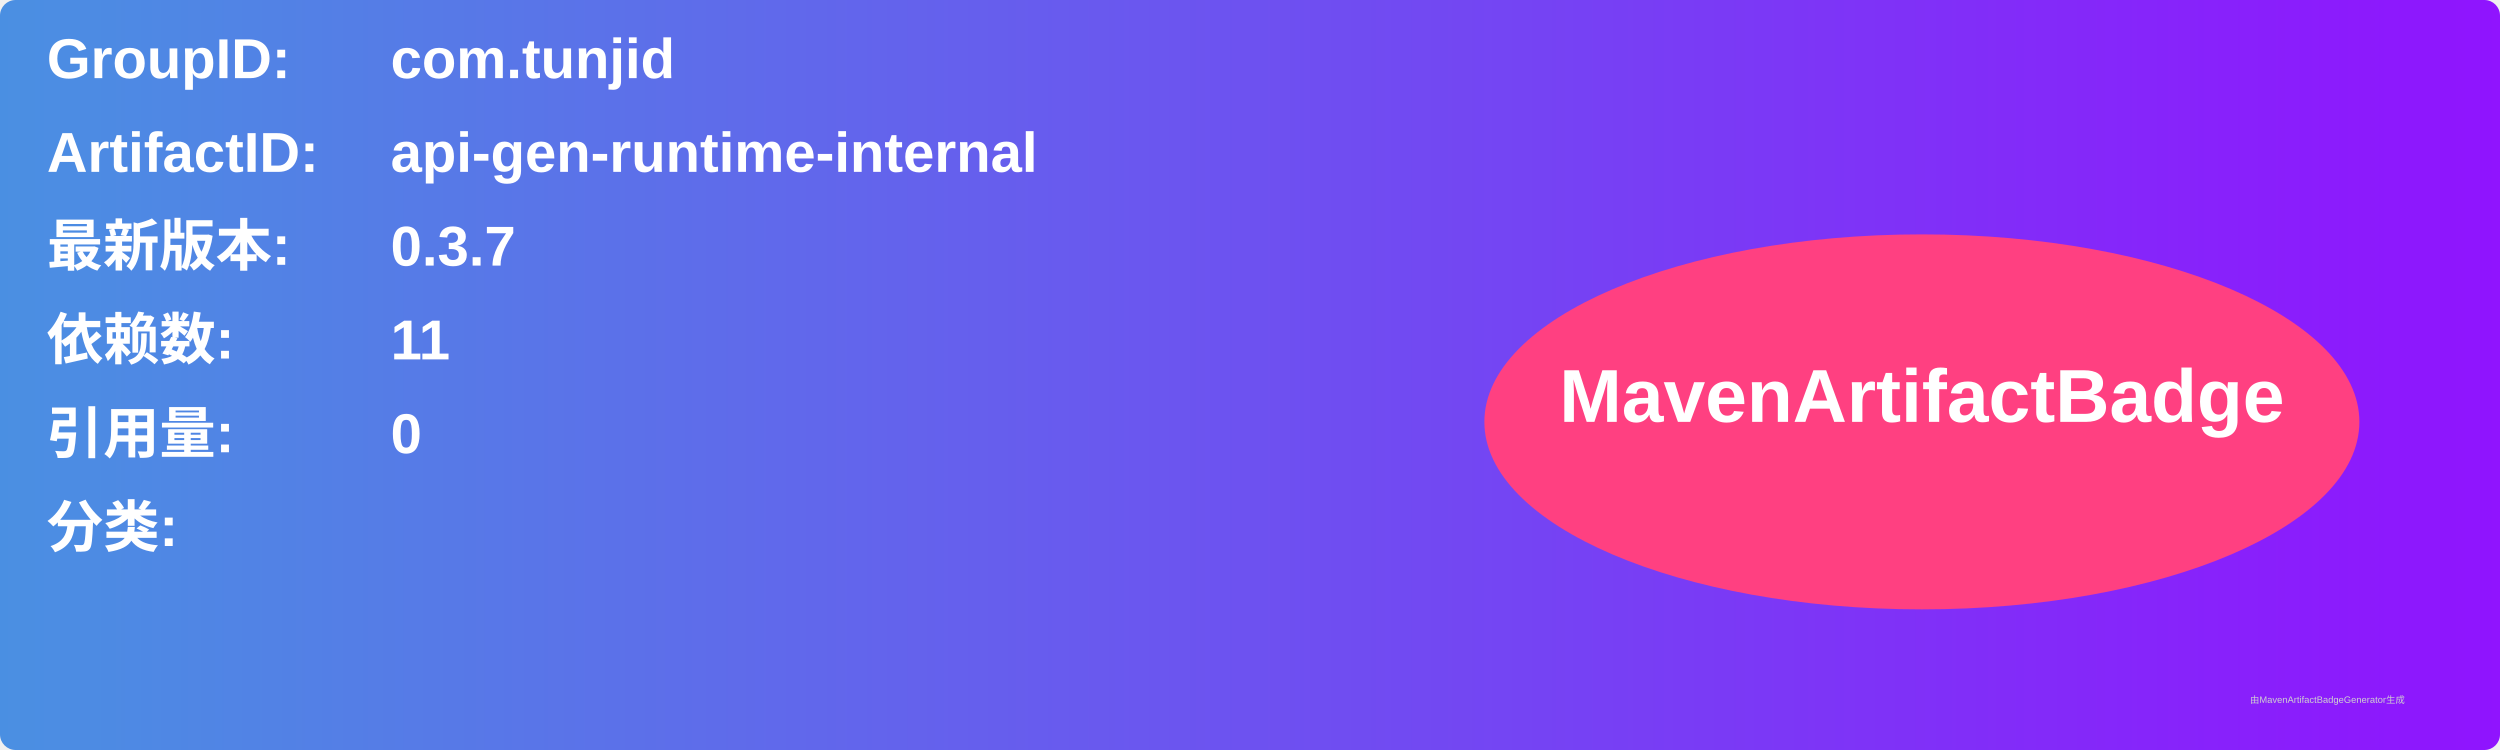
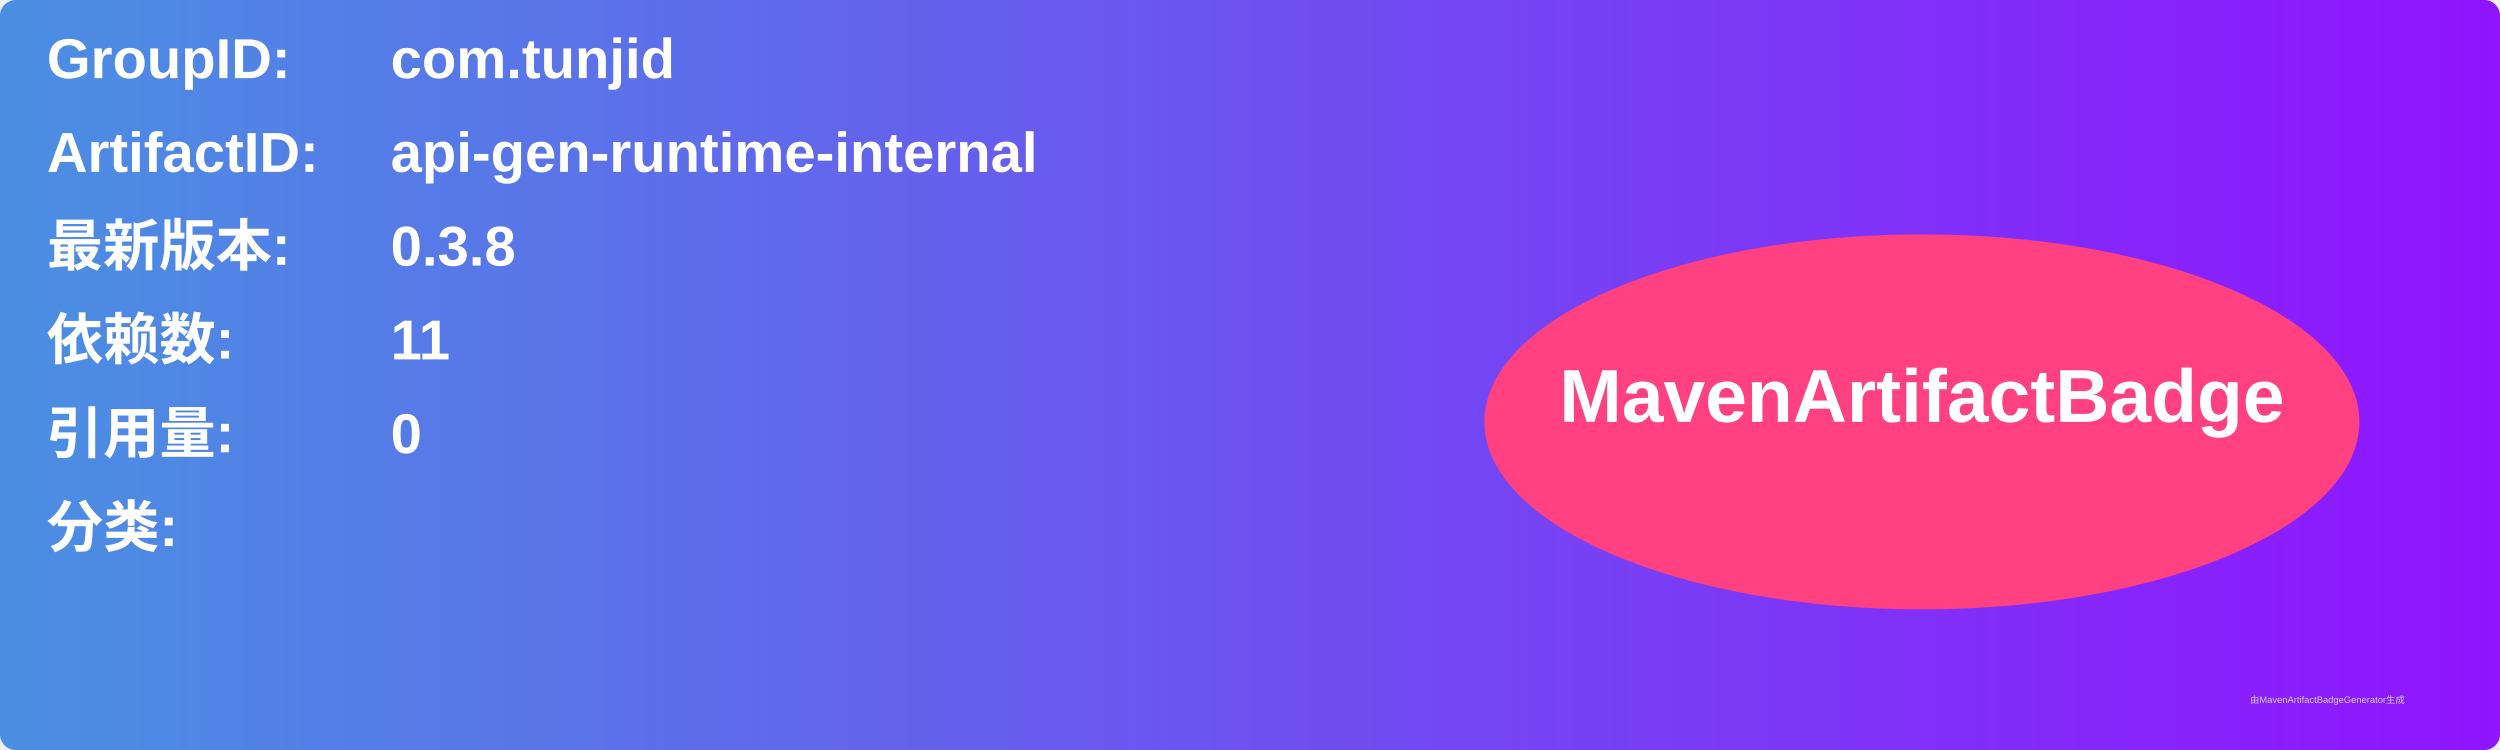
<svg xmlns="http://www.w3.org/2000/svg" width="800" height="240" viewBox="0 0 800 240">
  <linearGradient id="grad" x1="0%" y1="0%" x2="100%" y2="0%">
    <stop offset="0%" stop-color="#4a90e2" />
    <stop offset="100%" stop-color="#9013fe" />
  </linearGradient>
  <rect width="100%" height="100%" rx="5" ry="5" fill="url(#grad)" />
  <g transform="translate(15, 15)">
    <text x="0" y="10" font-family="Arial" font-size="18" fill="white" font-weight="bold" width="260">GroupID:</text>
    <text x="110" y="10" font-family="Arial" font-size="18" fill="white" font-weight="bold" width="460">com.tunjid</text>
    <text x="0" y="40" font-family="Arial" font-size="18" fill="white" font-weight="bold" width="260">ArtifactID:</text>
    <text x="110" y="40" font-family="Arial" font-size="18" fill="white" font-weight="bold" width="460">api-gen-runtime-internal</text>
    <text x="0" y="70" font-family="Arial" font-size="18" fill="white" font-weight="bold">最新版本:</text>
    <text x="110" y="70" font-family="Arial" font-size="18" fill="white" font-weight="bold">
-       <tspan font-weight="bold">0.3.7</tspan>
+       <tspan font-weight="bold">0.3.8</tspan>
    </text>
    <text x="0" y="100" font-family="Arial" font-size="18" fill="white" font-weight="bold">依赖数: </text>
    <text x="110" y="100" font-family="Arial" font-size="18" fill="white">
      <tspan font-weight="bold">11</tspan>
    </text>
    <text x="0" y="130" font-family="Arial" font-size="18" fill="white" font-weight="bold">引用量: </text>
    <text x="110" y="130" font-family="Arial" font-size="18" fill="white">
      <tspan font-weight="bold">0</tspan>
    </text>
    <text x="0" y="160" font-family="Arial" font-size="18" fill="white" font-weight="bold">分类:</text>
    <text x="10" y="190" font-family="Arial" font-size="10" fill="white">
      <tspan font-weight="bold" />
    </text>
    <ellipse cx="600" cy="120" rx="140" ry="60" fill="#ff4081" />
    <text x="600" y="120" text-anchor="middle" font-family="Arial" font-size="24" fill="white" font-weight="bold">MavenArtifactBadge</text>
  </g>
  <text x="720" y="225" font-family="Arial" font-size="3" fill="#d0d0d0">由MavenArtifactBadgeGenerator生成</text>
</svg>
